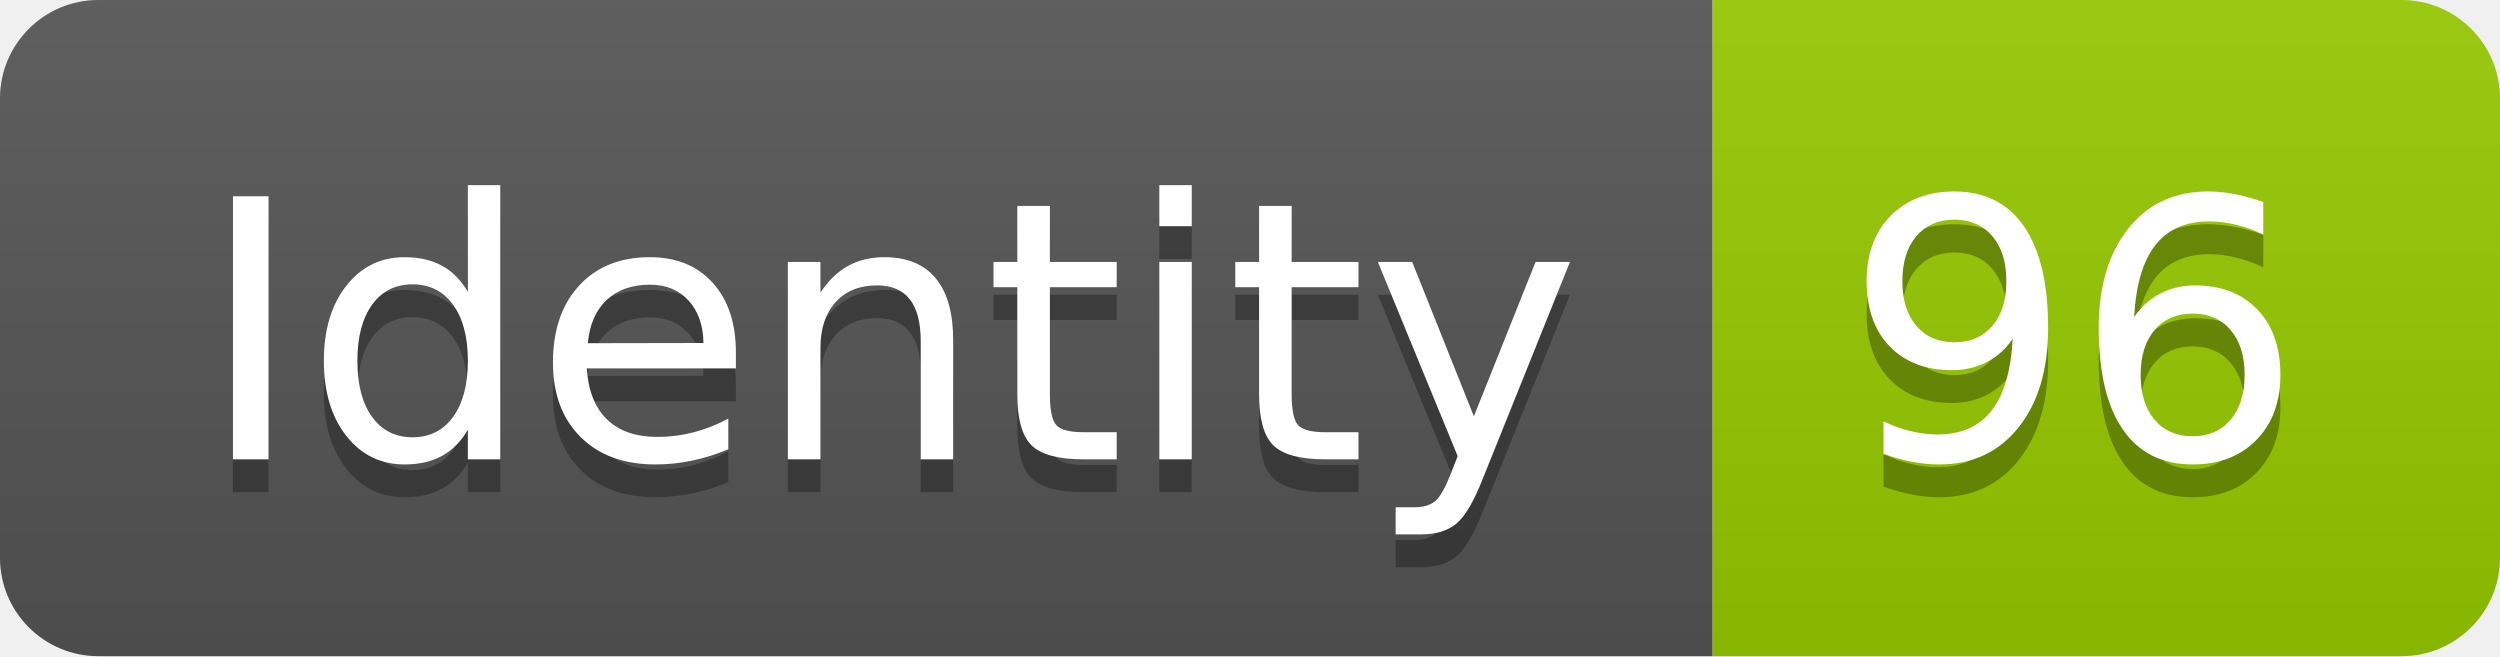
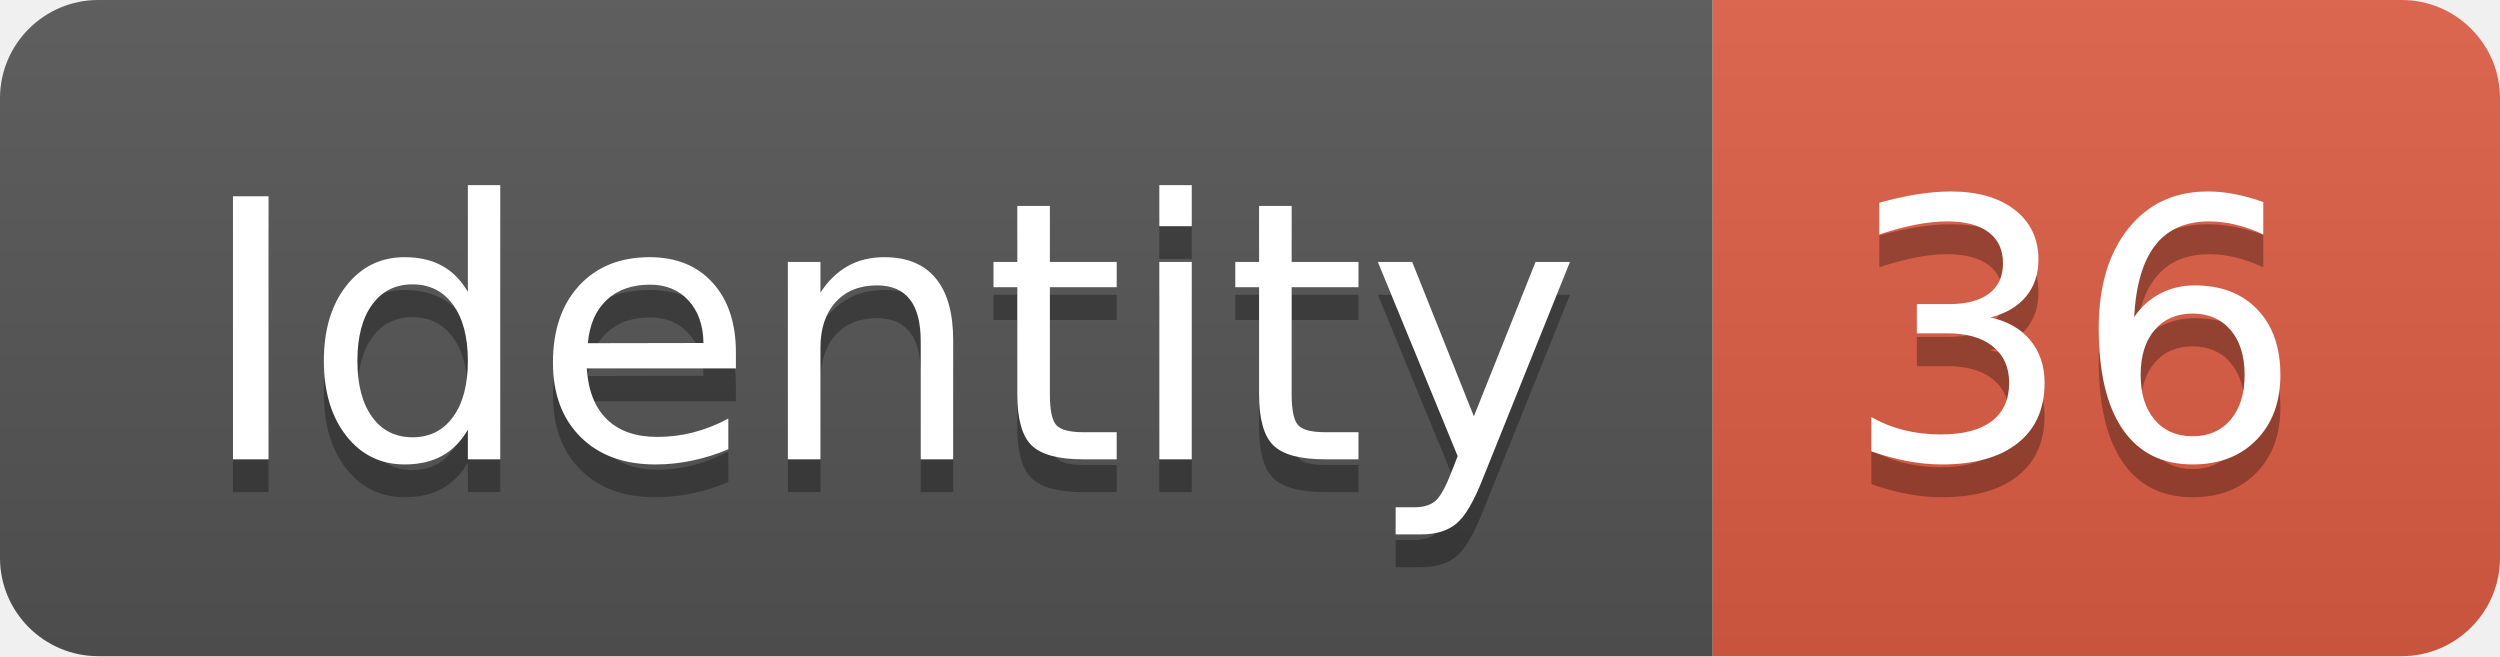
<svg xmlns="http://www.w3.org/2000/svg" width="76.2" height="20">
  <linearGradient id="smooth" x2="0" y2="100%">
    <stop offset="0" stop-color="#bbb" stop-opacity=".1" />
    <stop offset="1" stop-opacity=".1" />
  </linearGradient>
  <clipPath id="round">
    <rect width="76.2" height="20" rx="3" fill="#fff" />
  </clipPath>
  <g clip-path="url(#round)">
    <rect width="52.2" height="20" fill="#555" />
-     <rect x="52.2" width="24.0" height="20" fill="#97CA00" />
+     <rect x="52.2" width="24.0" height="20" fill="#e05d44" />
    <rect width="76.2" height="20" fill="url(#smooth)" />
  </g>
  <g fill="#fff" text-anchor="middle" font-family="DejaVu Sans,Verdana,Geneva,sans-serif" font-size="110">
    <text x="271.0" y="150" fill="#010101" fill-opacity=".3" transform="scale(0.1)" textLength="422.0" lengthAdjust="spacing">Identity</text>
    <text x="271.0" y="140" transform="scale(0.1)" textLength="422.0" lengthAdjust="spacing">Identity</text>
-     <text x="632.0" y="150" fill="#010101" fill-opacity=".3" transform="scale(0.1)" textLength="140.0" lengthAdjust="spacing">96</text>
-     <text x="632.0" y="140" transform="scale(0.1)" textLength="140.0" lengthAdjust="spacing">96</text>
+     <text x="632.0" y="150" fill="#010101" fill-opacity=".3" transform="scale(0.1)" textLength="140.0" lengthAdjust="spacing">36</text>
+     <text x="632.0" y="140" transform="scale(0.1)" textLength="140.0" lengthAdjust="spacing">36</text>
  </g>
</svg>
